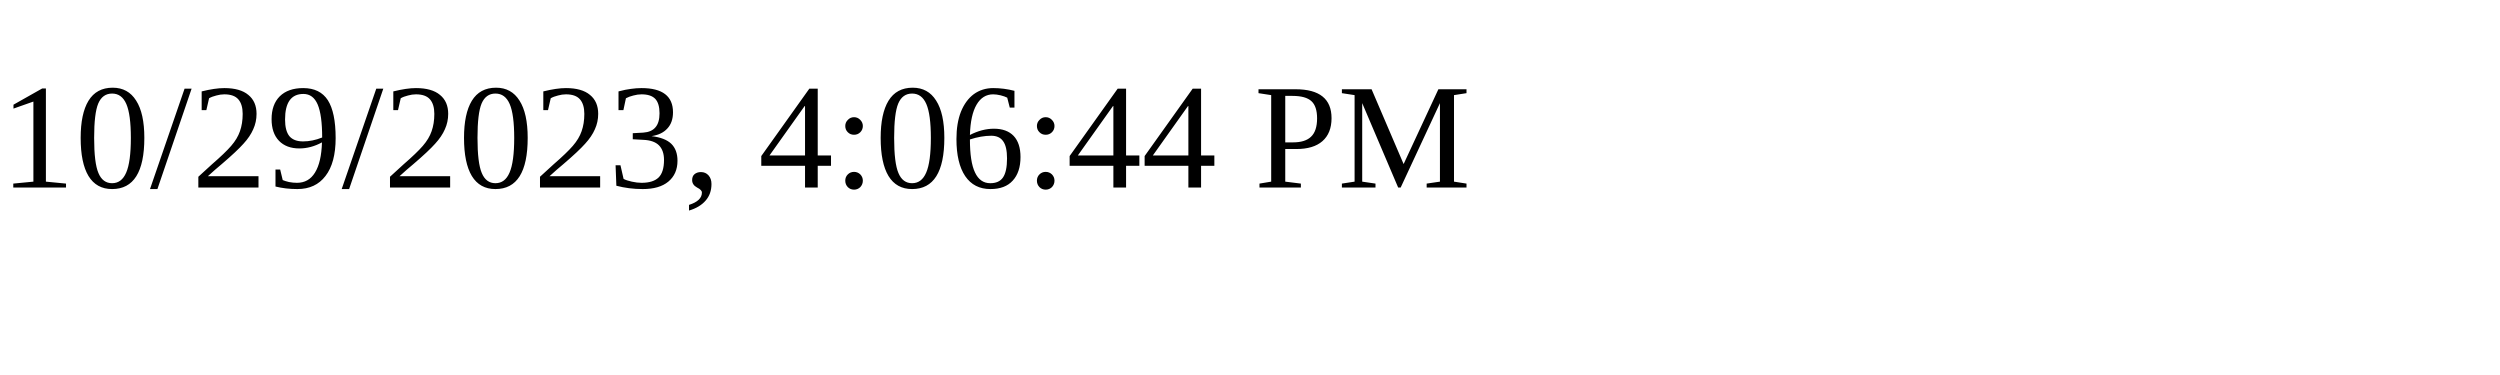
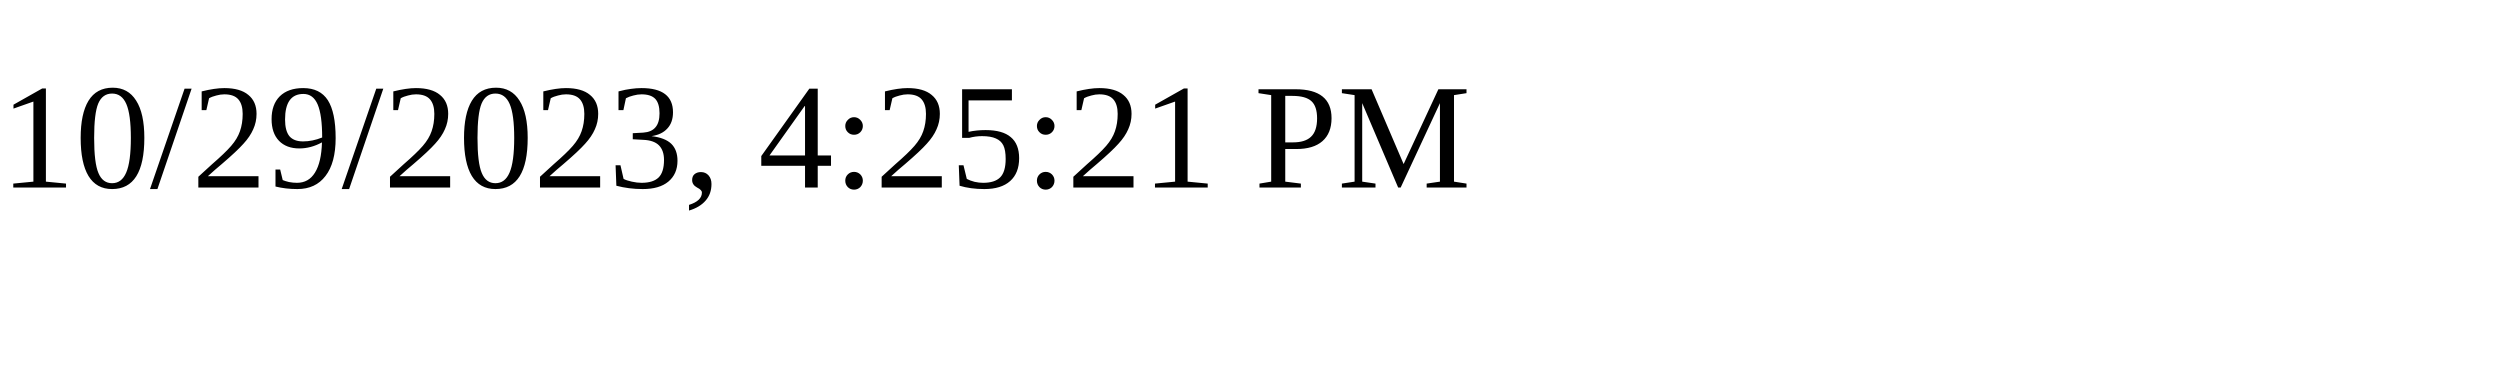
<svg xmlns="http://www.w3.org/2000/svg" height="30" width="200">
-   <text x="0" y="15">10/29/2023, 4:06:44 PM</text>
+   <text x="0" y="15">10/29/2023, 4:25:21 PM</text>
</svg>
